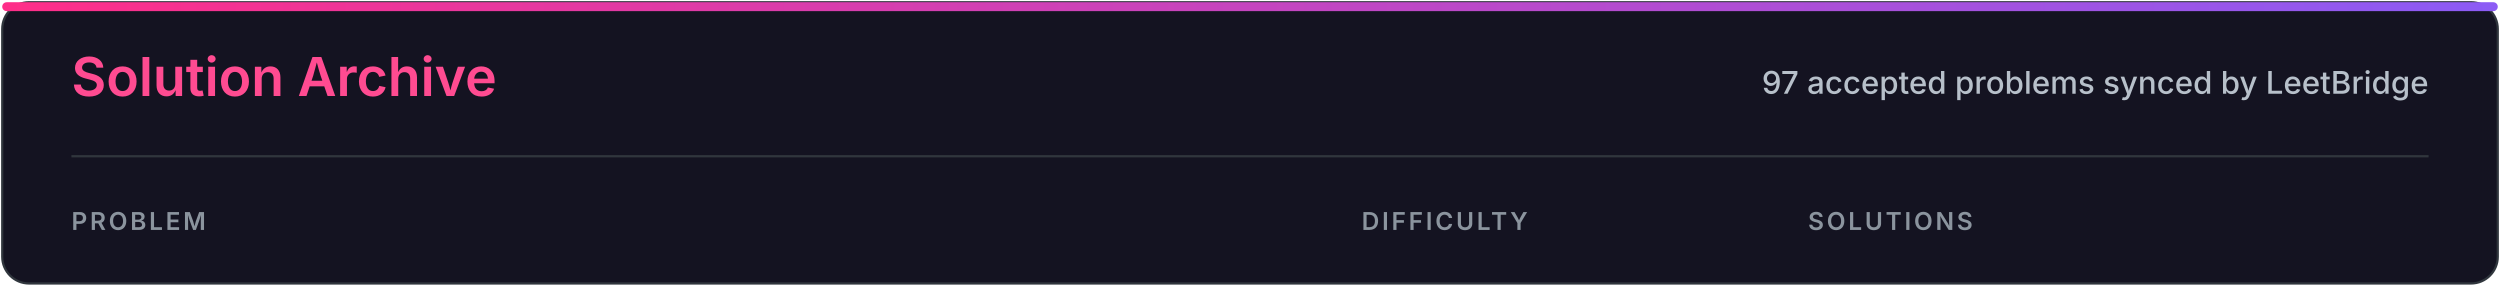
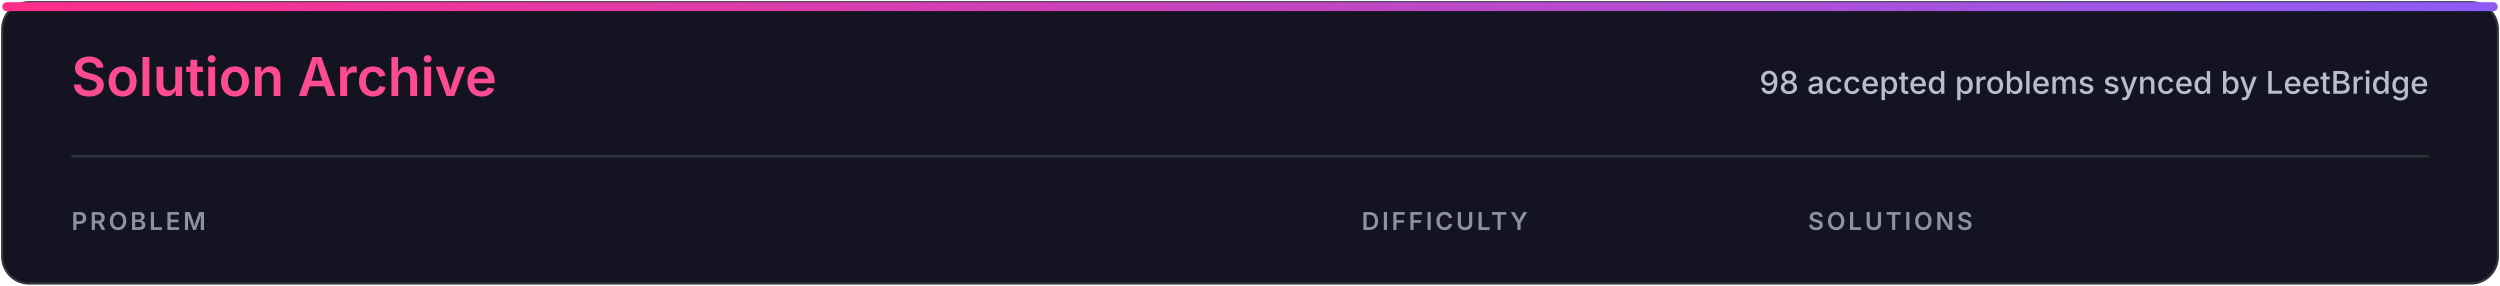
<svg xmlns="http://www.w3.org/2000/svg" width="1120" height="128" viewBox="0 0 1120 128" role="img" aria-labelledby="title desc">
  <defs>
    <linearGradient id="accent" x1="0" x2="1">
      <stop stop-color="#ff2e88" />
      <stop offset="1" stop-color="#8b5cf6" />
    </linearGradient>
    <style>
.heading{font:600 24px -apple-system,BlinkMacSystemFont,'Segoe UI',sans-serif;fill:#ff4b91}
.subtitle{font:500 14px -apple-system,BlinkMacSystemFont,'Segoe UI',sans-serif;fill:#b7c0ca}
.column{font:600 11px -apple-system,BlinkMacSystemFont,'Segoe UI',sans-serif;letter-spacing:1.2px;fill:#8b949e}
</style>
  </defs>
  <rect x="1" y="1" width="1118" height="126" rx="12" fill="#141321" stroke="#30363d" />
  <rect x="1" y="1" width="1118" height="4" rx="2" fill="url(#accent)" />
  <text x="32" y="43" class="heading">Solution Archive</text>
-   <text x="1088" y="42" class="subtitle" text-anchor="end">97 accepted problems synced by LeetBridge</text>
+   <text x="1088" y="42" class="subtitle" text-anchor="end">98 accepted problems synced by LeetBridge</text>
  <line x1="32" y1="70" x2="1088" y2="70" stroke="#30363d" />
  <text x="32" y="103" class="column">PROBLEM</text>
  <text x="610" y="103" class="column">DIFFICULTY</text>
  <text x="810" y="103" class="column">SOLUTIONS</text>
</svg>
